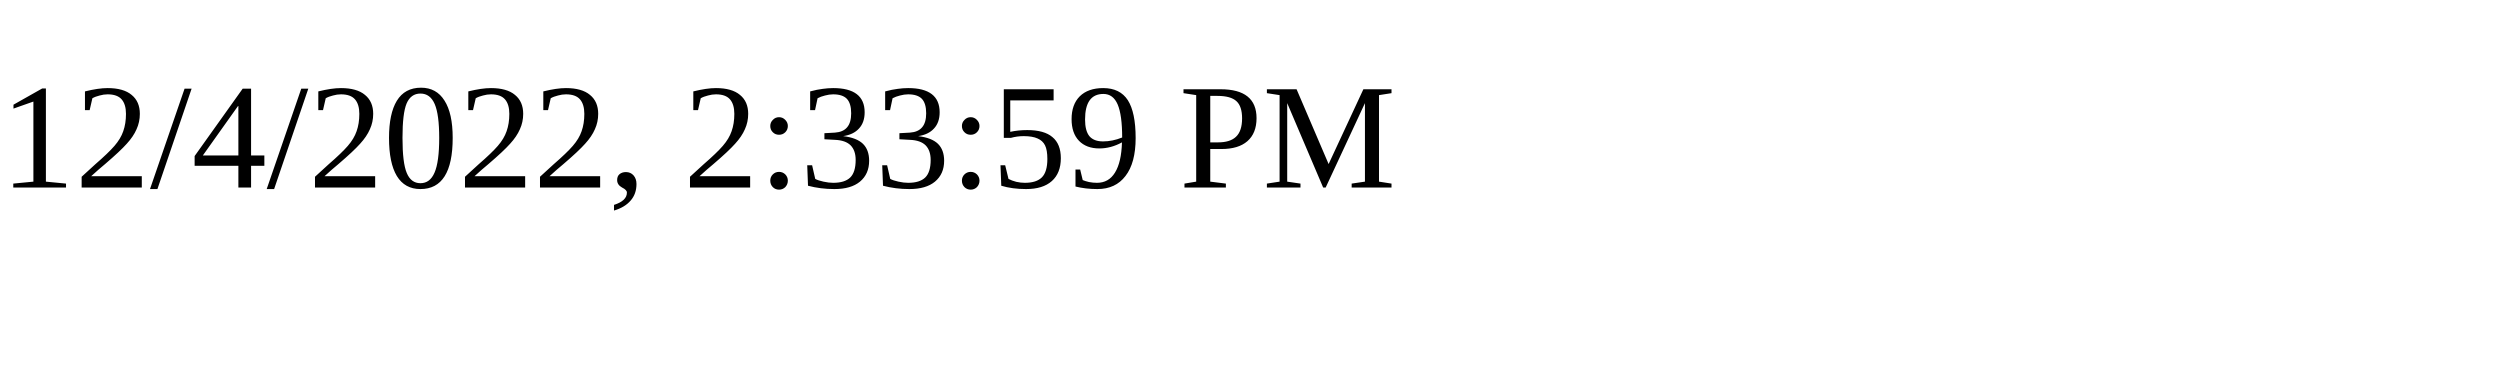
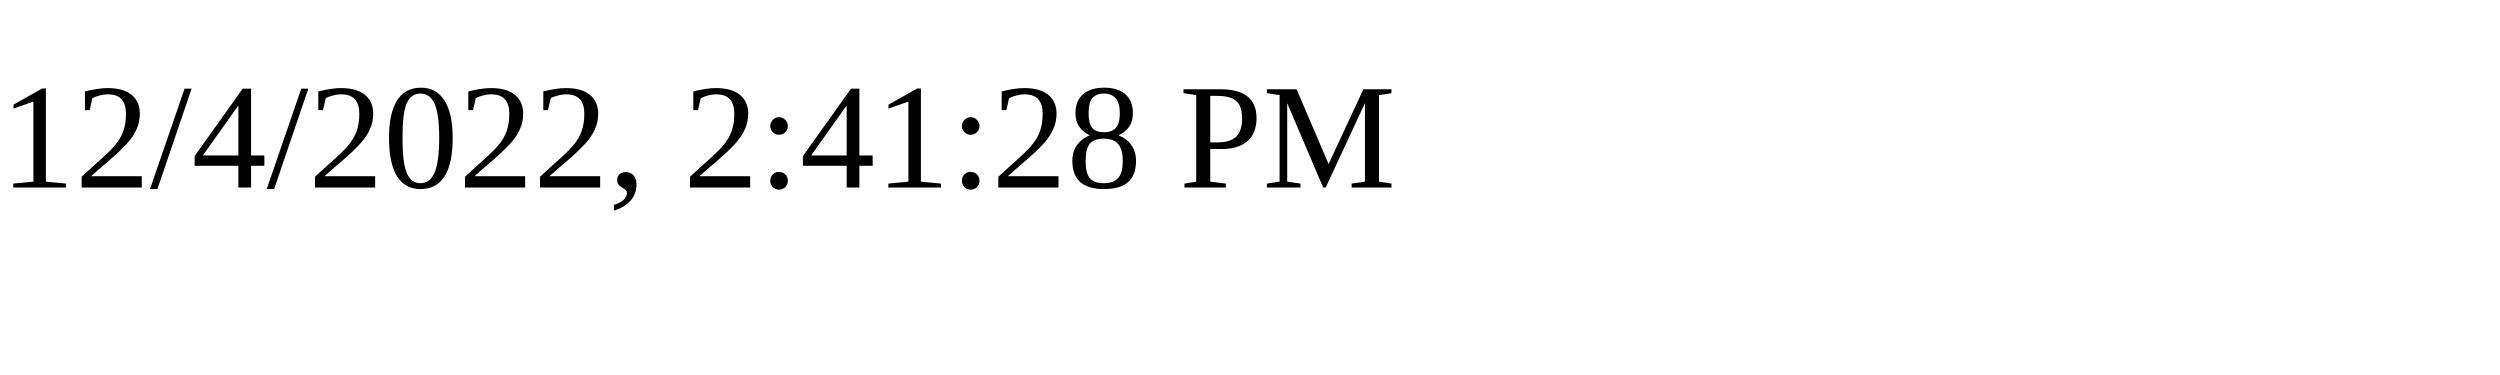
<svg xmlns="http://www.w3.org/2000/svg" height="30" width="200">
-   <text x="0" y="15">12/4/2022, 2:33:59 PM</text>
+   <text x="0" y="15">12/4/2022, 2:41:28 PM</text>
</svg>
